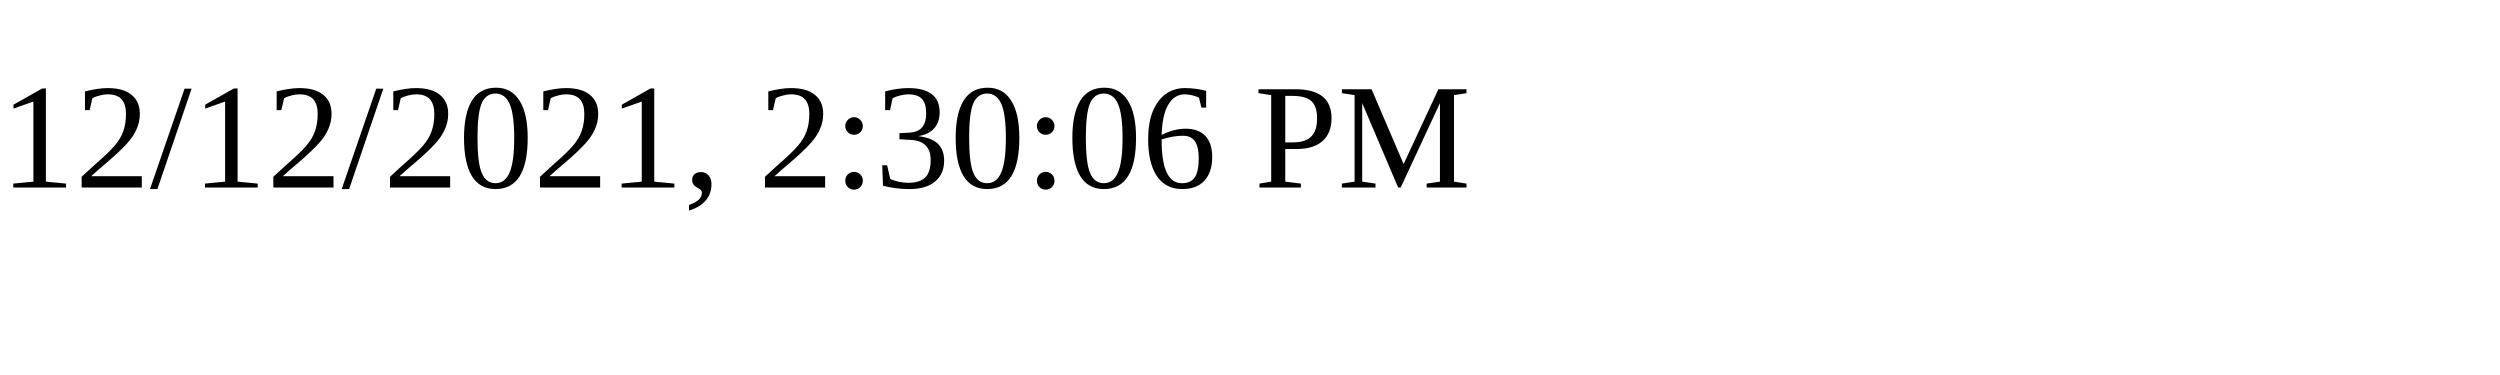
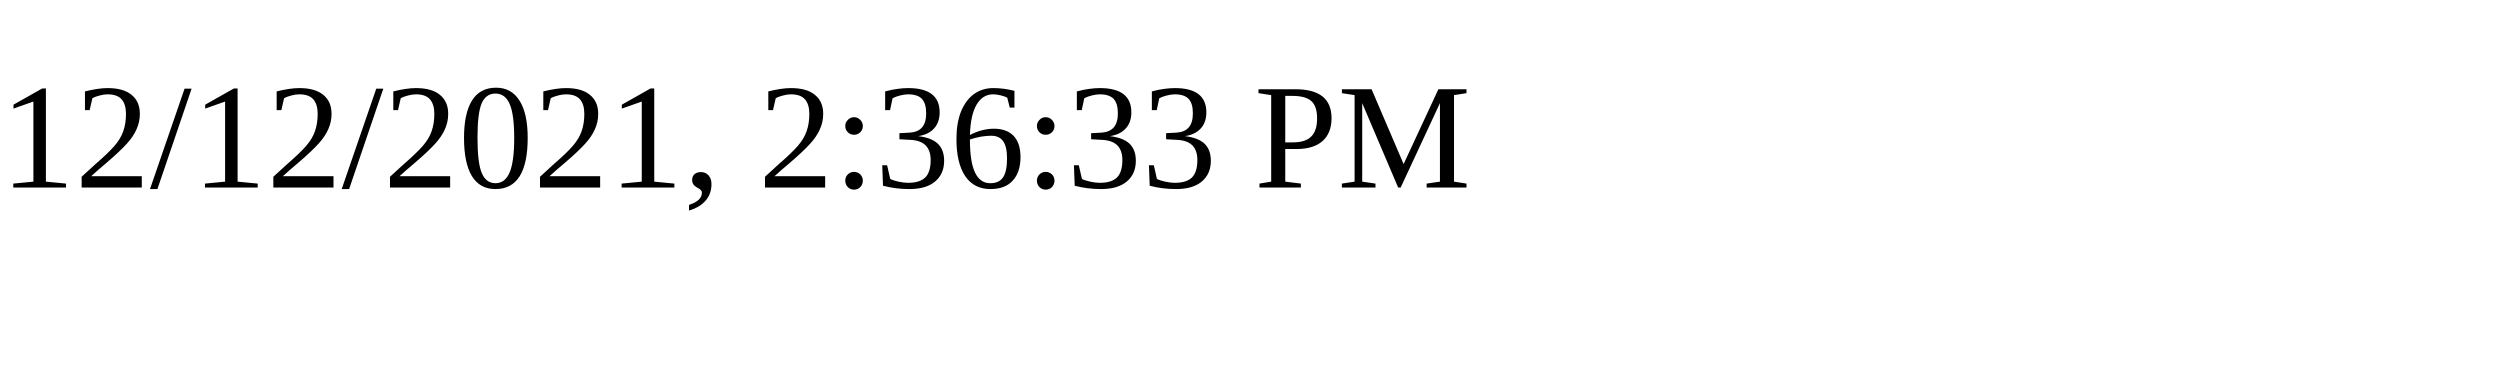
<svg xmlns="http://www.w3.org/2000/svg" height="30" width="200">
-   <text x="0" y="15">12/12/2021, 2:30:06 PM</text>
+   <text x="0" y="15">12/12/2021, 2:36:33 PM</text>
</svg>
